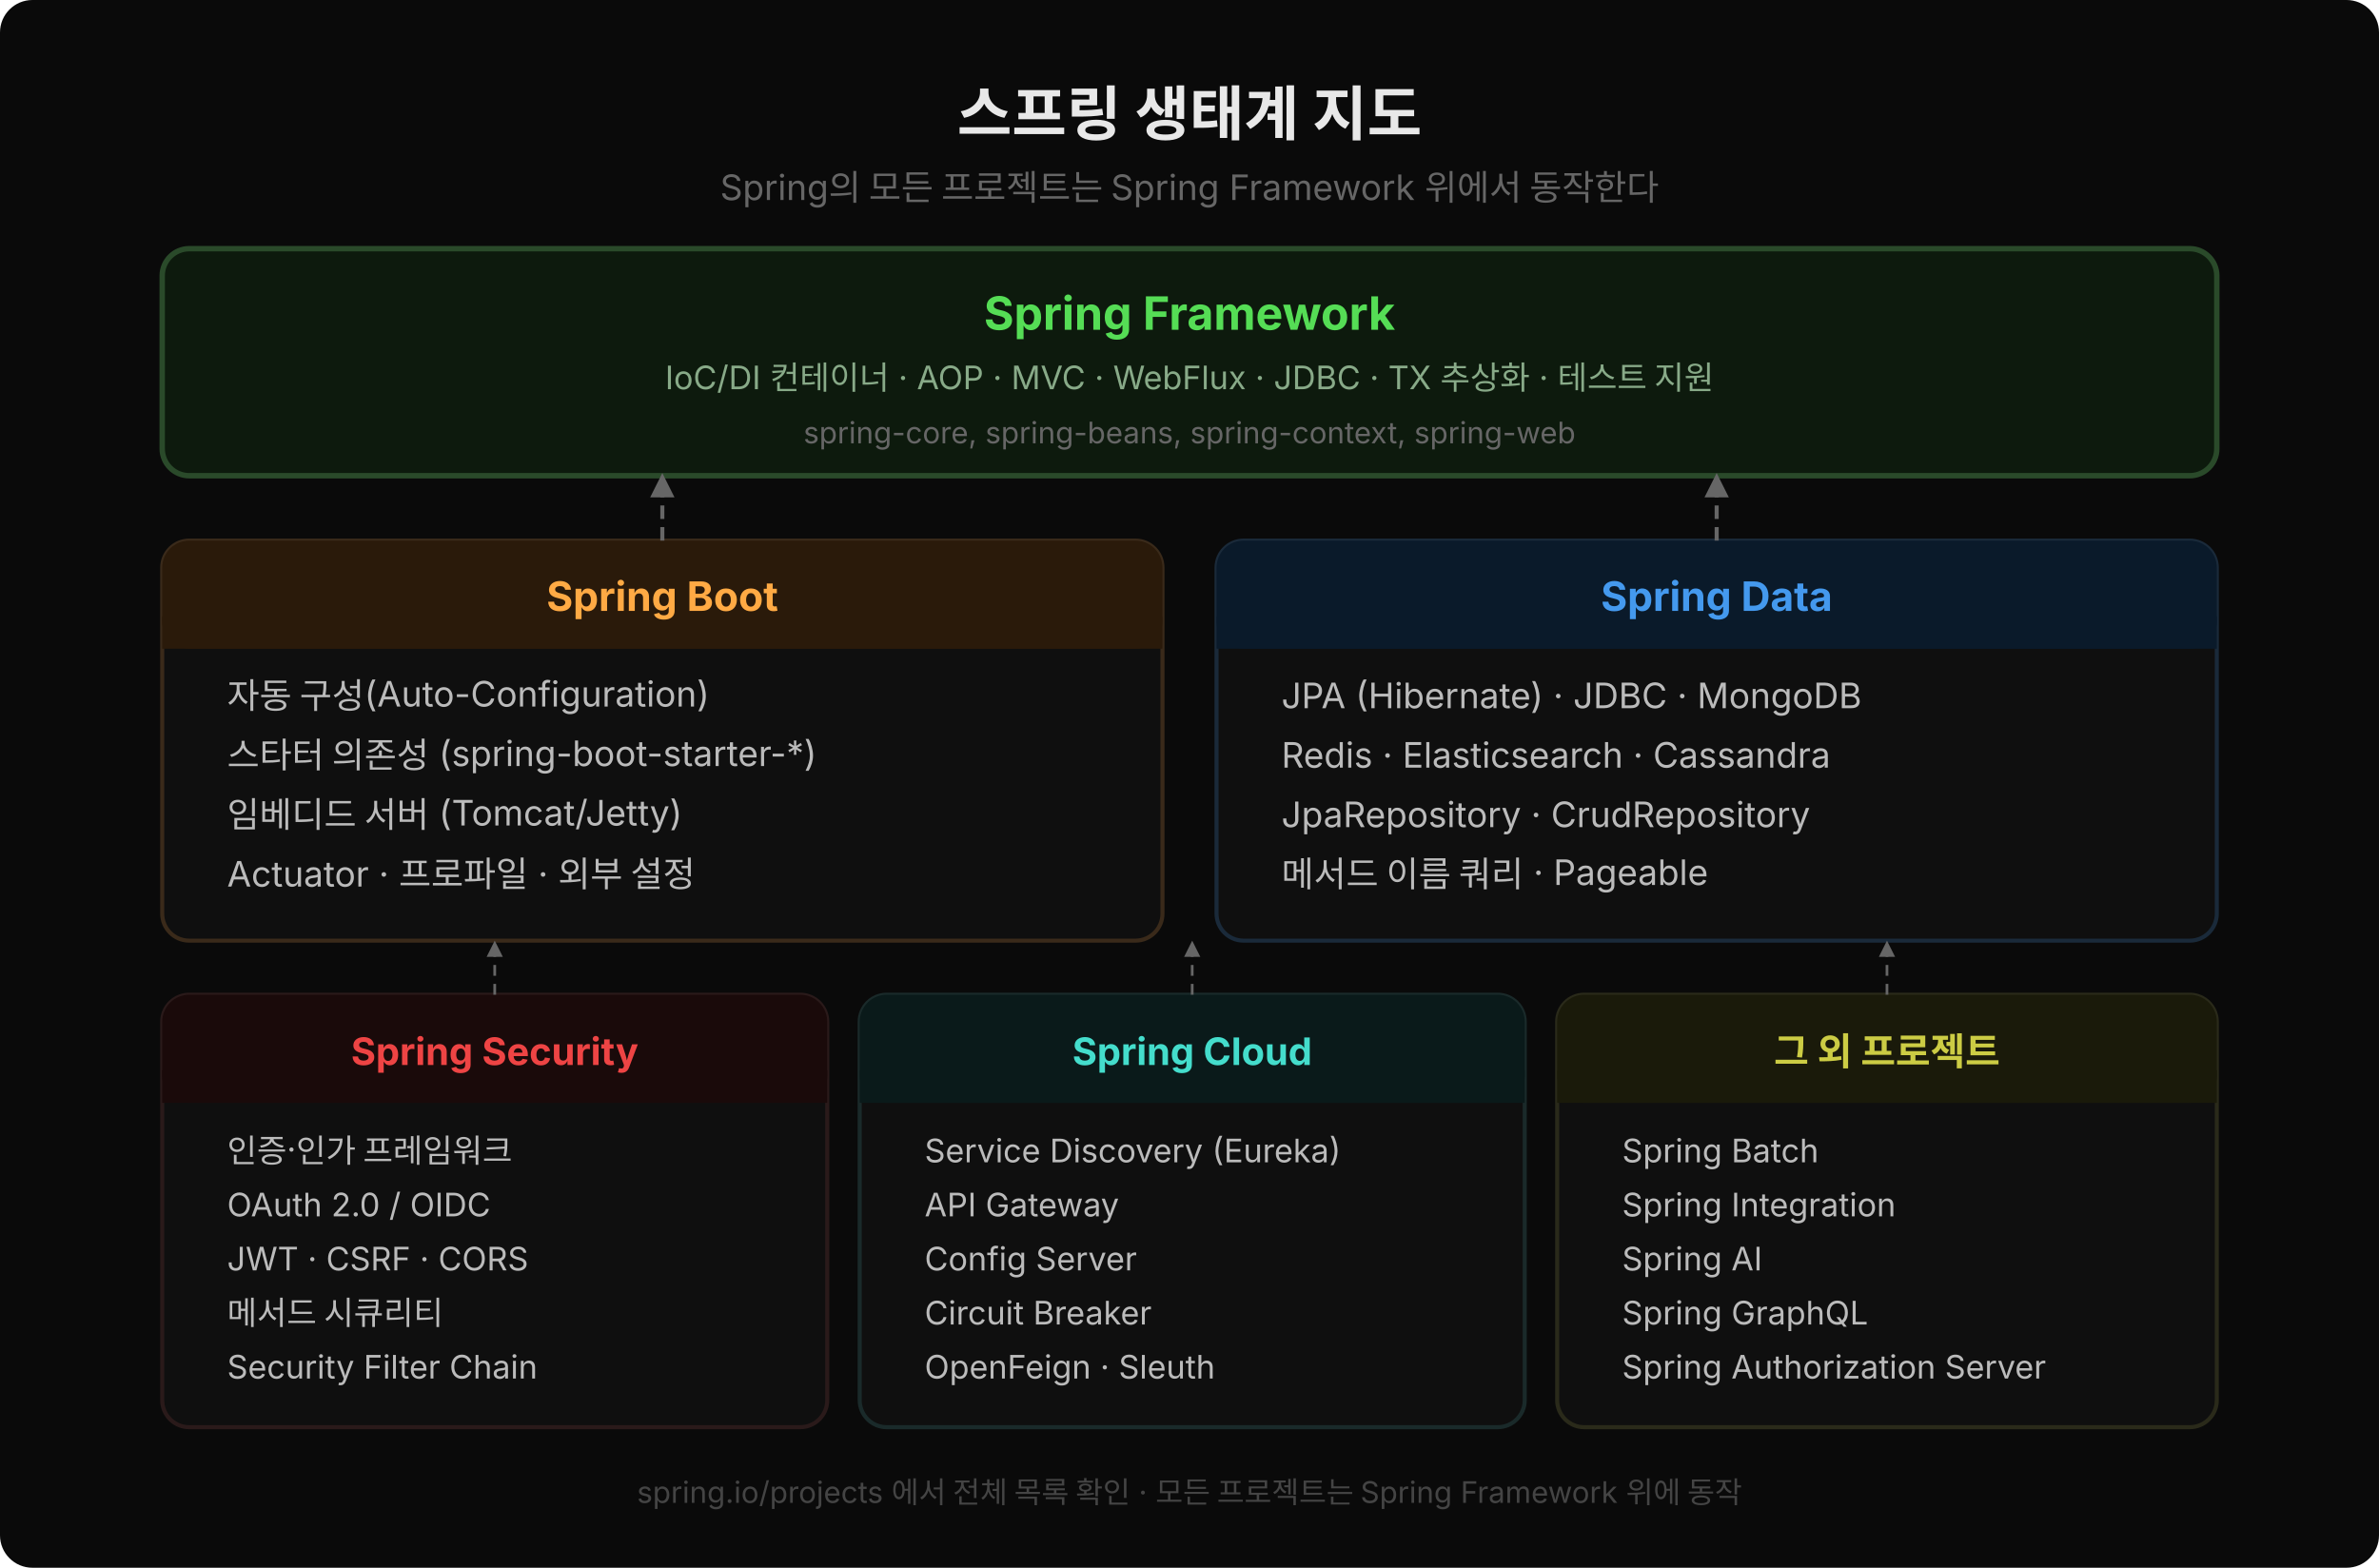
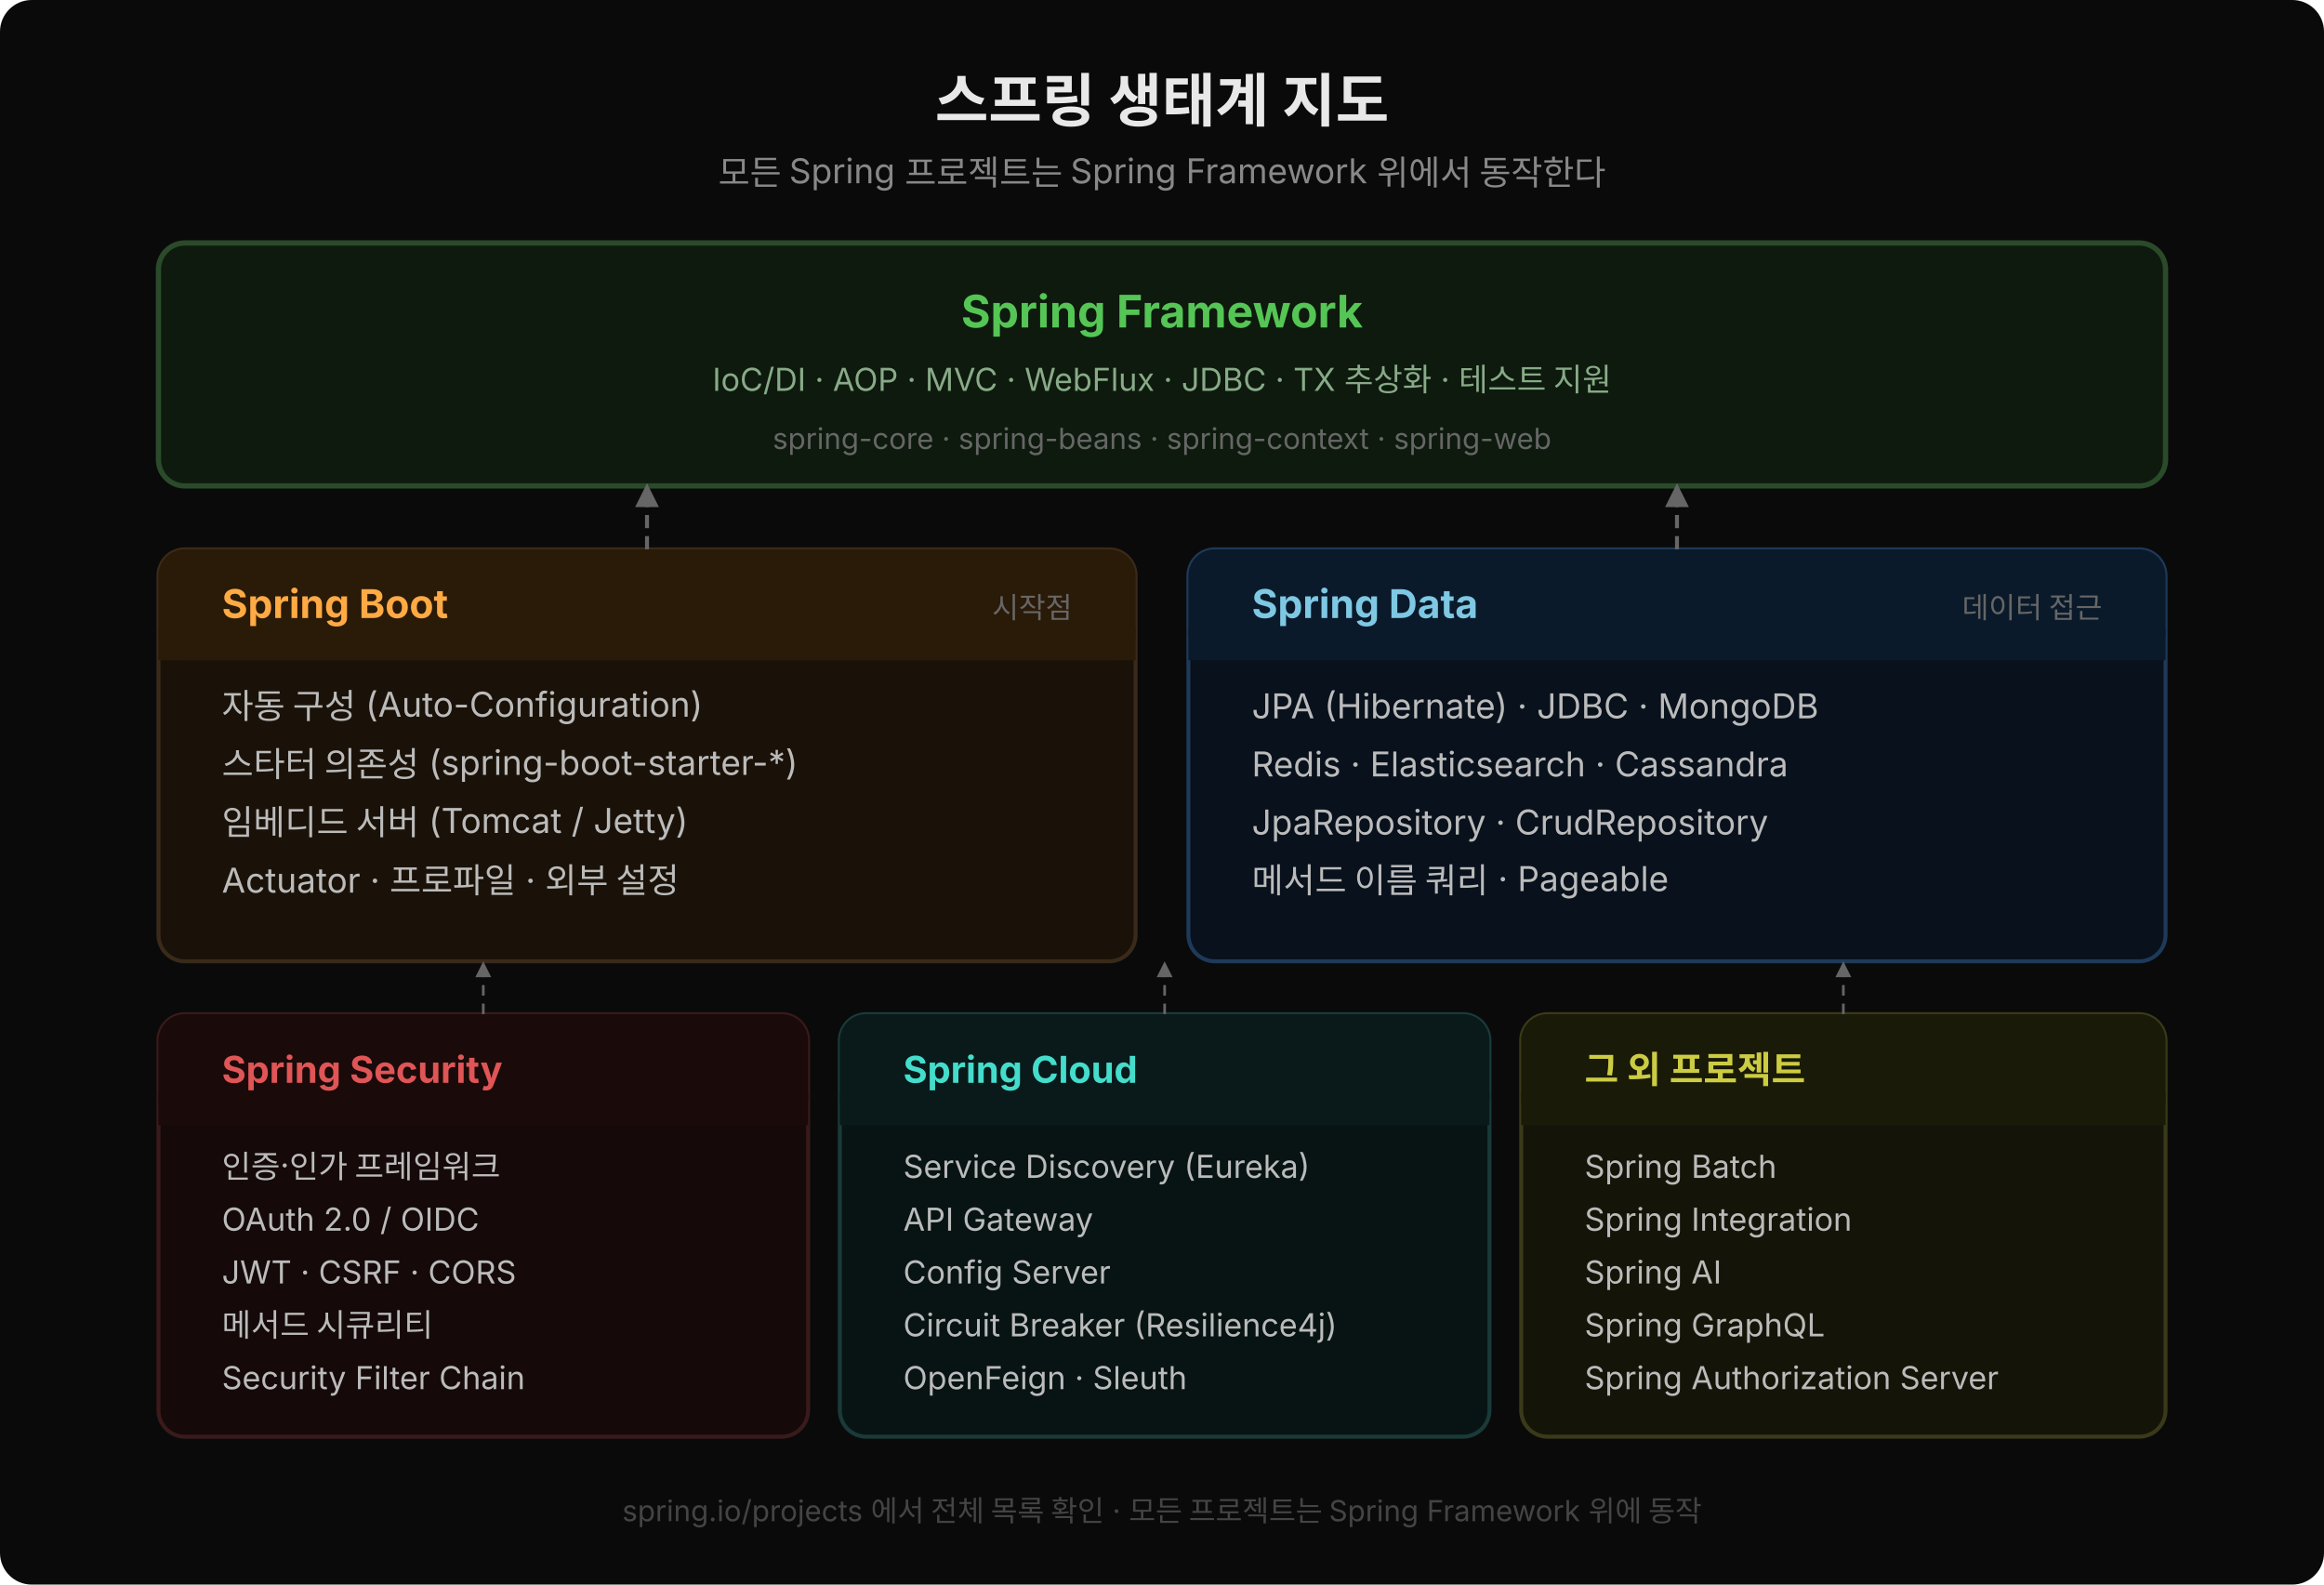
- <svg xmlns="http://www.w3.org/2000/svg" width="880" height="580" viewBox="0 0 880 580" style="font-family:'Wanted Sans Variable','Wanted Sans',-apple-system,sans-serif;">
-   <rect width="880" height="580" fill="#0a0a0a" rx="12" />
-   <text x="440" y="50" text-anchor="middle" font-size="22" font-weight="700" fill="#e8e8e8">스프링 생태계 지도</text>
-   <text x="440" y="74" text-anchor="middle" font-size="13" fill="#666">Spring의 모든 프로젝트는 Spring Framework 위에서 동작한다</text>
+ <svg xmlns="http://www.w3.org/2000/svg" width="880" height="600" viewBox="0 0 880 600" style="font-family:'Wanted Sans Variable','Wanted Sans',-apple-system,sans-serif;">
+   <rect width="880" height="600" fill="#0a0a0a" rx="12" />
+   <text x="440" y="46" text-anchor="middle" font-size="22" font-weight="700" fill="#e8e8e8">스프링 생태계 지도</text>
+   <text x="440" y="70" text-anchor="middle" font-size="13" fill="#888">모든 Spring 프로젝트는 Spring Framework 위에서 동작한다</text>
  <defs>
    <marker id="eco" markerWidth="6" markerHeight="6" refX="4" refY="3" orient="auto">
      <path d="M0,0 L0,6 L6,3 z" fill="#666" />
    </marker>
  </defs>
-   <rect x="60" y="92" width="760" height="84" fill="#0d1a0d" stroke="#2a4a2a" stroke-width="2" rx="10" />
-   <text x="440" y="122" text-anchor="middle" font-size="17" font-weight="700" fill="#55dd55">Spring Framework</text>
-   <text x="440" y="144" text-anchor="middle" font-size="12" fill="#88aa88">IoC/DI 컨테이너 · AOP · MVC · WebFlux · JDBC · TX 추상화 · 테스트 지원</text>
-   <text x="440" y="164" text-anchor="middle" font-size="11" fill="#666">spring-core, spring-beans, spring-context, spring-web</text>
-   <rect x="60" y="200" width="370" height="148" fill="#0f0f0f" stroke="#3a2a1a" stroke-width="1.5" rx="10" />
-   <rect x="60" y="200" width="370" height="40" fill="#2a1a0a" rx="10" />
-   <rect x="60" y="228" width="370" height="12" fill="#2a1a0a" />
-   <text x="245" y="226" text-anchor="middle" font-size="15" font-weight="700" fill="#ffaa44">Spring Boot</text>
-   <text x="84" y="262" font-size="13" fill="#bbbbbb">자동 구성(Auto-Configuration)</text>
-   <text x="84" y="284" font-size="13" fill="#bbbbbb">스타터 의존성 (spring-boot-starter-*)</text>
-   <text x="84" y="306" font-size="13" fill="#bbbbbb">임베디드 서버 (Tomcat/Jetty)</text>
-   <text x="84" y="328" font-size="13" fill="#bbbbbb">Actuator · 프로파일 · 외부 설정</text>
-   <rect x="450" y="200" width="370" height="148" fill="#0f0f0f" stroke="#1a2a3a" stroke-width="1.5" rx="10" />
-   <rect x="450" y="200" width="370" height="40" fill="#0a1a2a" rx="10" />
-   <rect x="450" y="228" width="370" height="12" fill="#0a1a2a" />
-   <text x="635" y="226" text-anchor="middle" font-size="15" font-weight="700" fill="#4499ee">Spring Data</text>
-   <text x="474" y="262" font-size="13" fill="#bbbbbb">JPA (Hibernate) · JDBC · MongoDB</text>
-   <text x="474" y="284" font-size="13" fill="#bbbbbb">Redis · Elasticsearch · Cassandra</text>
-   <text x="474" y="306" font-size="13" fill="#bbbbbb">JpaRepository · CrudRepository</text>
-   <text x="474" y="328" font-size="13" fill="#bbbbbb">메서드 이름 쿼리 · Pageable</text>
-   <rect x="60" y="368" width="246" height="160" fill="#0f0f0f" stroke="#2a1a1a" stroke-width="1.5" rx="10" />
-   <rect x="60" y="368" width="246" height="40" fill="#1a0a0a" rx="10" />
-   <rect x="60" y="396" width="246" height="12" fill="#1a0a0a" />
-   <text x="183" y="394" text-anchor="middle" font-size="14" font-weight="700" fill="#ee4444">Spring Security</text>
-   <text x="84" y="430" font-size="12" fill="#bbbbbb">인증·인가 프레임워크</text>
-   <text x="84" y="450" font-size="12" fill="#bbbbbb">OAuth 2.0 / OIDC</text>
-   <text x="84" y="470" font-size="12" fill="#bbbbbb">JWT · CSRF · CORS</text>
-   <text x="84" y="490" font-size="12" fill="#bbbbbb">메서드 시큐리티</text>
-   <text x="84" y="510" font-size="12" fill="#bbbbbb">Security Filter Chain</text>
-   <rect x="318" y="368" width="246" height="160" fill="#0f0f0f" stroke="#1a2a2a" stroke-width="1.5" rx="10" />
-   <rect x="318" y="368" width="246" height="40" fill="#0a1a1a" rx="10" />
-   <rect x="318" y="396" width="246" height="12" fill="#0a1a1a" />
-   <text x="441" y="394" text-anchor="middle" font-size="14" font-weight="700" fill="#44ddcc">Spring Cloud</text>
-   <text x="342" y="430" font-size="12" fill="#bbbbbb">Service Discovery (Eureka)</text>
-   <text x="342" y="450" font-size="12" fill="#bbbbbb">API Gateway</text>
-   <text x="342" y="470" font-size="12" fill="#bbbbbb">Config Server</text>
-   <text x="342" y="490" font-size="12" fill="#bbbbbb">Circuit Breaker</text>
-   <text x="342" y="510" font-size="12" fill="#bbbbbb">OpenFeign · Sleuth</text>
-   <rect x="576" y="368" width="244" height="160" fill="#0f0f0f" stroke="#2a2a1a" stroke-width="1.5" rx="10" />
-   <rect x="576" y="368" width="244" height="40" fill="#1a1a0a" rx="10" />
-   <rect x="576" y="396" width="244" height="12" fill="#1a1a0a" />
-   <text x="698" y="394" text-anchor="middle" font-size="14" font-weight="700" fill="#cccc44">그 외 프로젝트</text>
-   <text x="600" y="430" font-size="12" fill="#bbbbbb">Spring Batch</text>
-   <text x="600" y="450" font-size="12" fill="#bbbbbb">Spring Integration</text>
-   <text x="600" y="470" font-size="12" fill="#bbbbbb">Spring AI</text>
-   <text x="600" y="490" font-size="12" fill="#bbbbbb">Spring GraphQL</text>
-   <text x="600" y="510" font-size="12" fill="#bbbbbb">Spring Authorization Server</text>
-   <line x1="245" y1="200" x2="245" y2="178" stroke="#666" stroke-width="1.5" stroke-dasharray="5,3" marker-end="url(#eco)" />
-   <line x1="635" y1="200" x2="635" y2="178" stroke="#666" stroke-width="1.5" stroke-dasharray="5,3" marker-end="url(#eco)" />
-   <line x1="183" y1="368" x2="183" y2="350" stroke="#666" stroke-width="1" stroke-dasharray="4,3" marker-end="url(#eco)" />
-   <line x1="441" y1="368" x2="441" y2="350" stroke="#666" stroke-width="1" stroke-dasharray="4,3" marker-end="url(#eco)" />
-   <line x1="698" y1="368" x2="698" y2="350" stroke="#666" stroke-width="1" stroke-dasharray="4,3" marker-end="url(#eco)" />
-   <text x="440" y="556" text-anchor="middle" font-size="11" fill="#444">spring.io/projects 에서 전체 목록 확인 · 모든 프로젝트는 Spring Framework 위에 동작</text>
+   <rect x="60" y="92" width="760" height="92" fill="#0d1a0d" stroke="#2a4a2a" stroke-width="2" rx="10" />
+   <text x="440" y="124" text-anchor="middle" font-size="17" font-weight="700" fill="#55c555">Spring Framework</text>
+   <text x="440" y="148" text-anchor="middle" font-size="12" fill="#88aa88">IoC/DI · AOP · MVC · WebFlux · JDBC · TX 추상화 · 테스트 지원</text>
+   <text x="440" y="170" text-anchor="middle" font-size="11" fill="#666">spring-core · spring-beans · spring-context · spring-web</text>
+   <rect x="60" y="208" width="370" height="156" fill="#1a1208" stroke="#3a2a1a" stroke-width="1.5" rx="10" />
+   <rect x="60" y="208" width="370" height="42" fill="#2a1a08" rx="10" />
+   <rect x="60" y="238" width="370" height="12" fill="#2a1a08" />
+   <text x="84" y="234" font-size="15" font-weight="700" fill="#ffaa44">Spring Boot</text>
+   <text x="406" y="234" text-anchor="end" font-size="11" fill="#666">시작점</text>
+   <text x="84" y="272" font-size="13" fill="#bbbbbb">자동 구성 (Auto-Configuration)</text>
+   <text x="84" y="294" font-size="13" fill="#bbbbbb">스타터 의존성 (spring-boot-starter-*)</text>
+   <text x="84" y="316" font-size="13" fill="#bbbbbb">임베디드 서버 (Tomcat / Jetty)</text>
+   <text x="84" y="338" font-size="13" fill="#bbbbbb">Actuator · 프로파일 · 외부 설정</text>
+   <rect x="450" y="208" width="370" height="156" fill="#08111c" stroke="#1e3a5a" stroke-width="1.5" rx="10" />
+   <rect x="450" y="208" width="370" height="42" fill="#0a1a2a" rx="10" />
+   <rect x="450" y="238" width="370" height="12" fill="#0a1a2a" />
+   <text x="474" y="234" font-size="15" font-weight="700" fill="#7ec8e3">Spring Data</text>
+   <text x="796" y="234" text-anchor="end" font-size="11" fill="#666">데이터 접근</text>
+   <text x="474" y="272" font-size="13" fill="#bbbbbb">JPA (Hibernate) · JDBC · MongoDB</text>
+   <text x="474" y="294" font-size="13" fill="#bbbbbb">Redis · Elasticsearch · Cassandra</text>
+   <text x="474" y="316" font-size="13" fill="#bbbbbb">JpaRepository · CrudRepository</text>
+   <text x="474" y="338" font-size="13" fill="#bbbbbb">메서드 이름 쿼리 · Pageable</text>
+   <rect x="60" y="384" width="246" height="160" fill="#150909" stroke="#3a1a1a" stroke-width="1.5" rx="10" />
+   <rect x="60" y="384" width="246" height="42" fill="#1a0a0a" rx="10" />
+   <rect x="60" y="414" width="246" height="12" fill="#1a0a0a" />
+   <text x="84" y="410" font-size="14" font-weight="700" fill="#e05555">Spring Security</text>
+   <text x="84" y="446" font-size="12" fill="#bbbbbb">인증·인가 프레임워크</text>
+   <text x="84" y="466" font-size="12" fill="#bbbbbb">OAuth 2.0 / OIDC</text>
+   <text x="84" y="486" font-size="12" fill="#bbbbbb">JWT · CSRF · CORS</text>
+   <text x="84" y="506" font-size="12" fill="#bbbbbb">메서드 시큐리티</text>
+   <text x="84" y="526" font-size="12" fill="#bbbbbb">Security Filter Chain</text>
+   <rect x="318" y="384" width="246" height="160" fill="#081414" stroke="#1a3a3a" stroke-width="1.5" rx="10" />
+   <rect x="318" y="384" width="246" height="42" fill="#0a1a1a" rx="10" />
+   <rect x="318" y="414" width="246" height="12" fill="#0a1a1a" />
+   <text x="342" y="410" font-size="14" font-weight="700" fill="#44ddcc">Spring Cloud</text>
+   <text x="342" y="446" font-size="12" fill="#bbbbbb">Service Discovery (Eureka)</text>
+   <text x="342" y="466" font-size="12" fill="#bbbbbb">API Gateway</text>
+   <text x="342" y="486" font-size="12" fill="#bbbbbb">Config Server</text>
+   <text x="342" y="506" font-size="12" fill="#bbbbbb">Circuit Breaker (Resilience4j)</text>
+   <text x="342" y="526" font-size="12" fill="#bbbbbb">OpenFeign · Sleuth</text>
+   <rect x="576" y="384" width="244" height="160" fill="#141408" stroke="#3a3a1a" stroke-width="1.5" rx="10" />
+   <rect x="576" y="384" width="244" height="42" fill="#1a1a08" rx="10" />
+   <rect x="576" y="414" width="244" height="12" fill="#1a1a08" />
+   <text x="600" y="410" font-size="14" font-weight="700" fill="#cccc44">그 외 프로젝트</text>
+   <text x="600" y="446" font-size="12" fill="#bbbbbb">Spring Batch</text>
+   <text x="600" y="466" font-size="12" fill="#bbbbbb">Spring Integration</text>
+   <text x="600" y="486" font-size="12" fill="#bbbbbb">Spring AI</text>
+   <text x="600" y="506" font-size="12" fill="#bbbbbb">Spring GraphQL</text>
+   <text x="600" y="526" font-size="12" fill="#bbbbbb">Spring Authorization Server</text>
+   <line x1="245" y1="208" x2="245" y2="186" stroke="#666" stroke-width="1.5" stroke-dasharray="5,3" marker-end="url(#eco)" />
+   <line x1="635" y1="208" x2="635" y2="186" stroke="#666" stroke-width="1.5" stroke-dasharray="5,3" marker-end="url(#eco)" />
+   <line x1="183" y1="384" x2="183" y2="366" stroke="#666" stroke-width="1" stroke-dasharray="4,3" marker-end="url(#eco)" />
+   <line x1="441" y1="384" x2="441" y2="366" stroke="#666" stroke-width="1" stroke-dasharray="4,3" marker-end="url(#eco)" />
+   <line x1="698" y1="384" x2="698" y2="366" stroke="#666" stroke-width="1" stroke-dasharray="4,3" marker-end="url(#eco)" />
+   <text x="440" y="576" text-anchor="middle" font-size="11" fill="#444">spring.io/projects 에서 전체 목록 확인 · 모든 프로젝트는 Spring Framework 위에 동작</text>
</svg>
